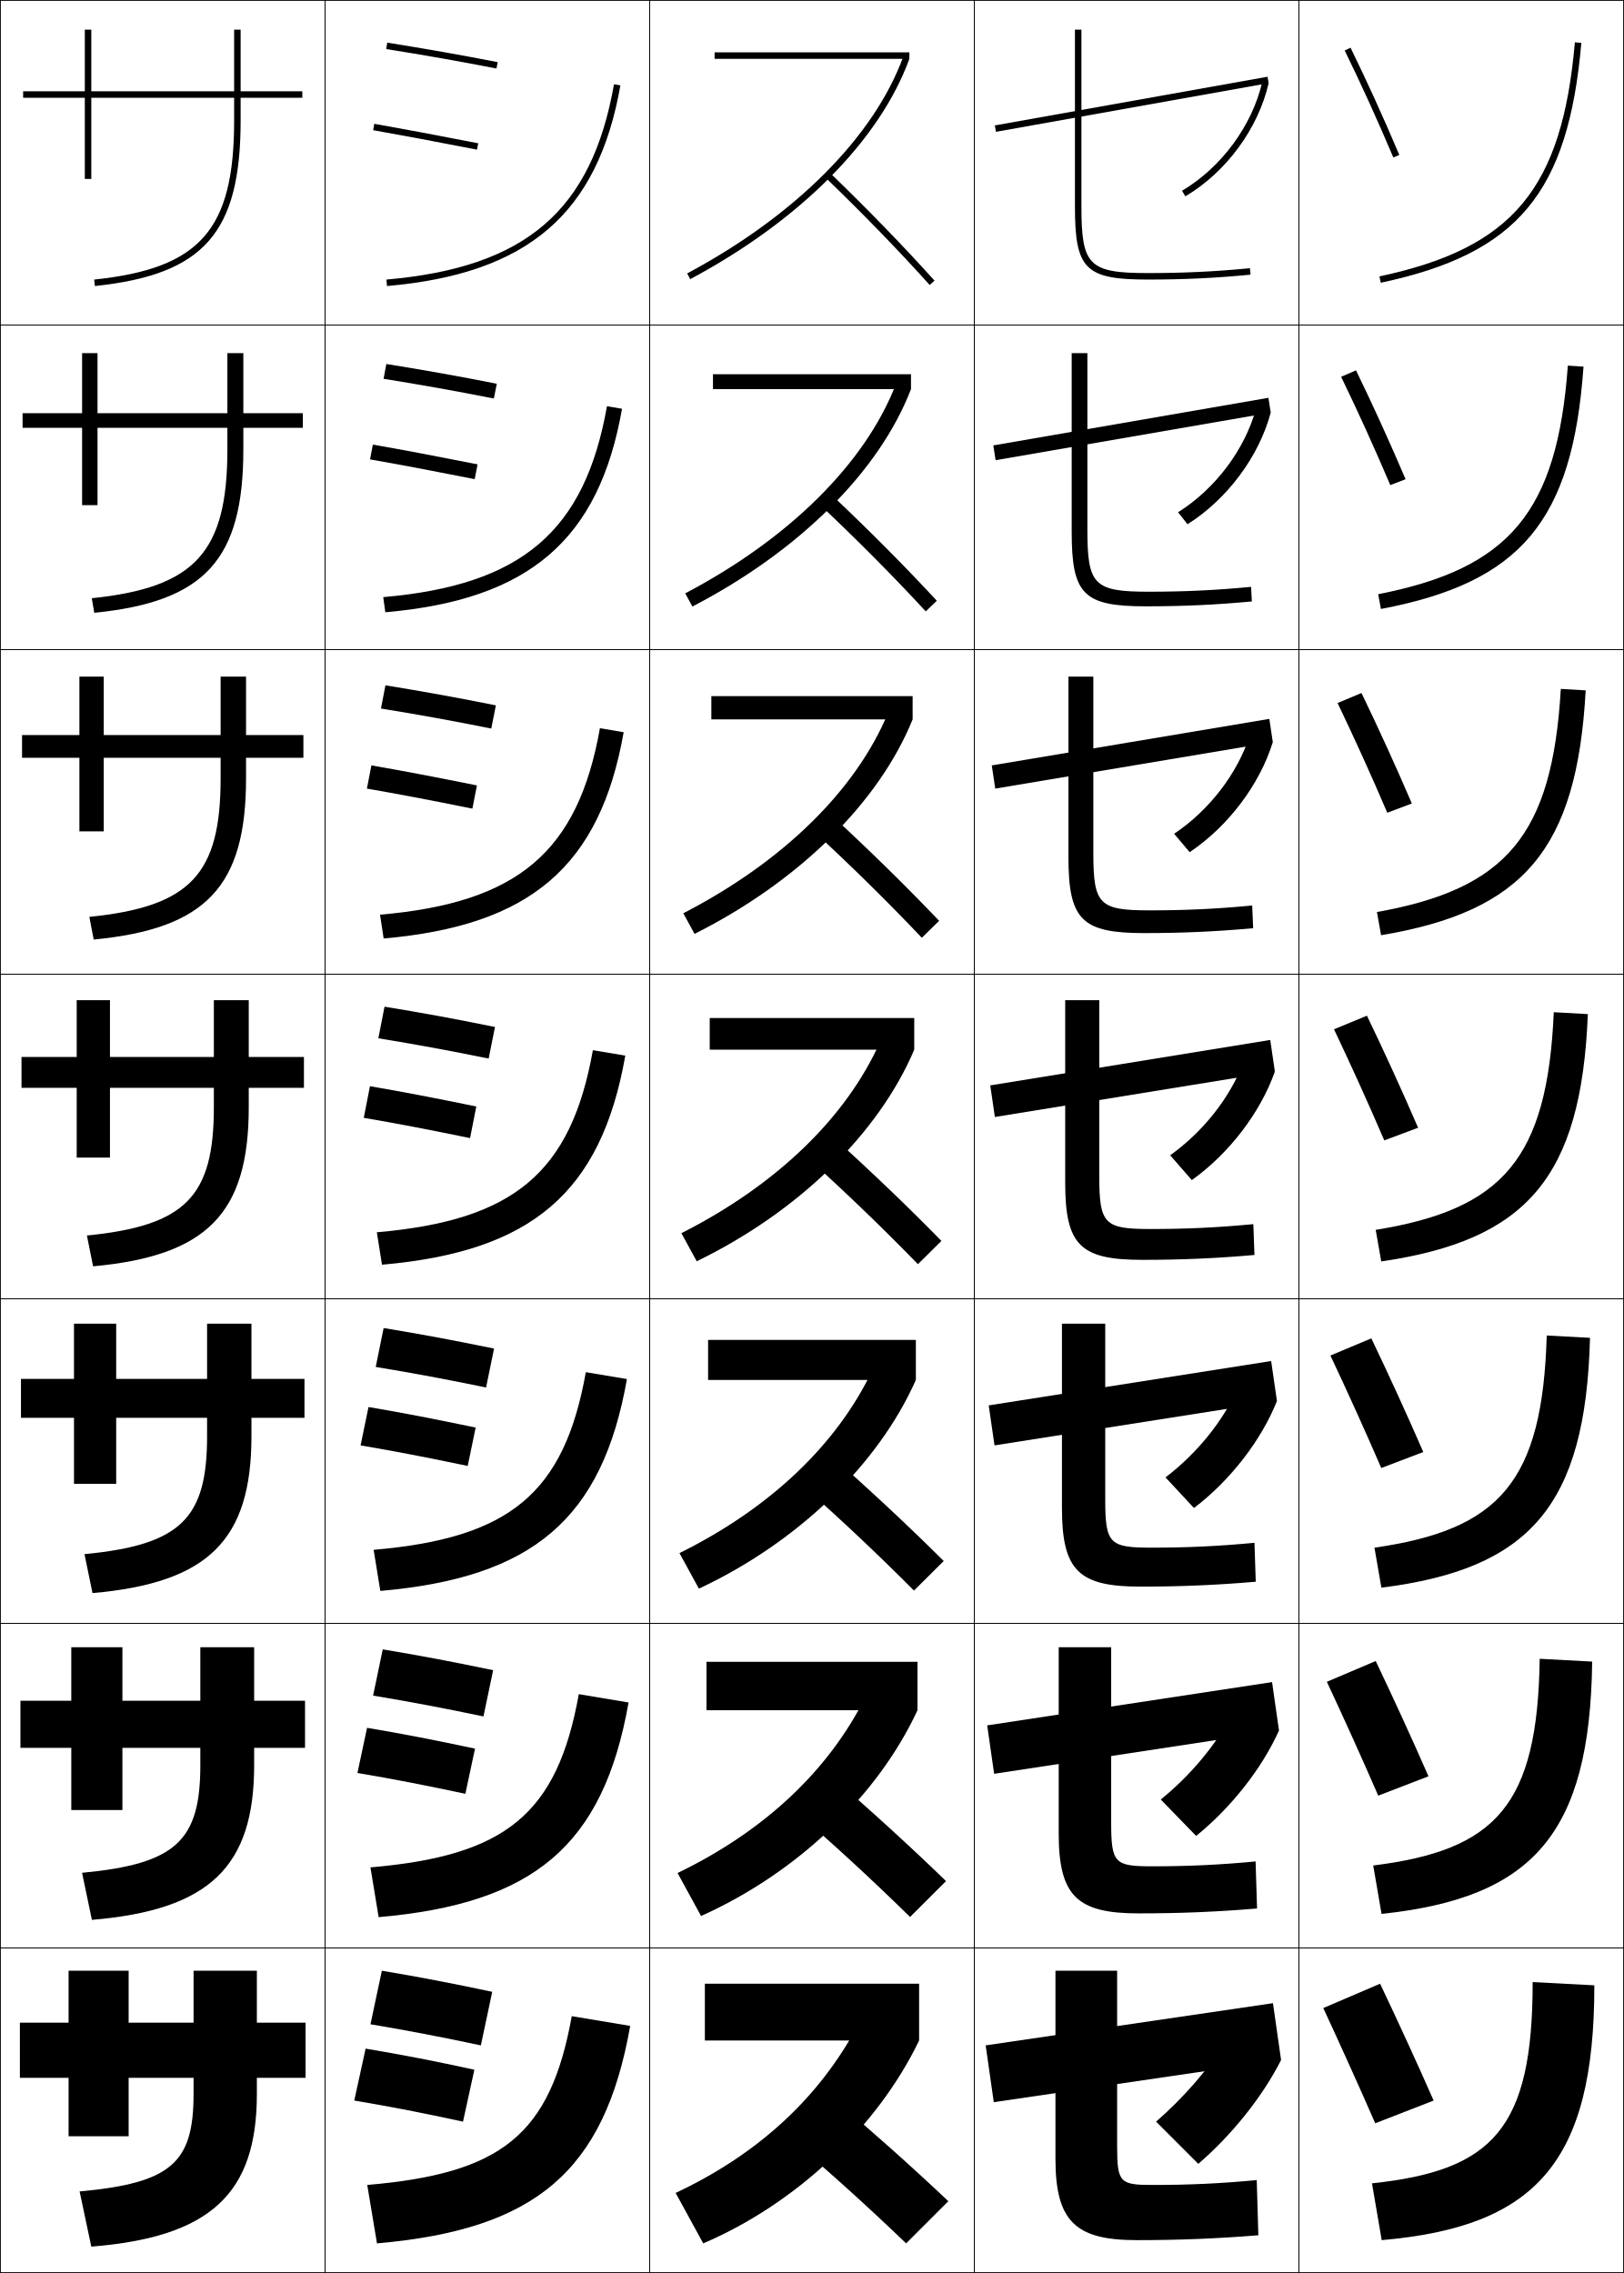
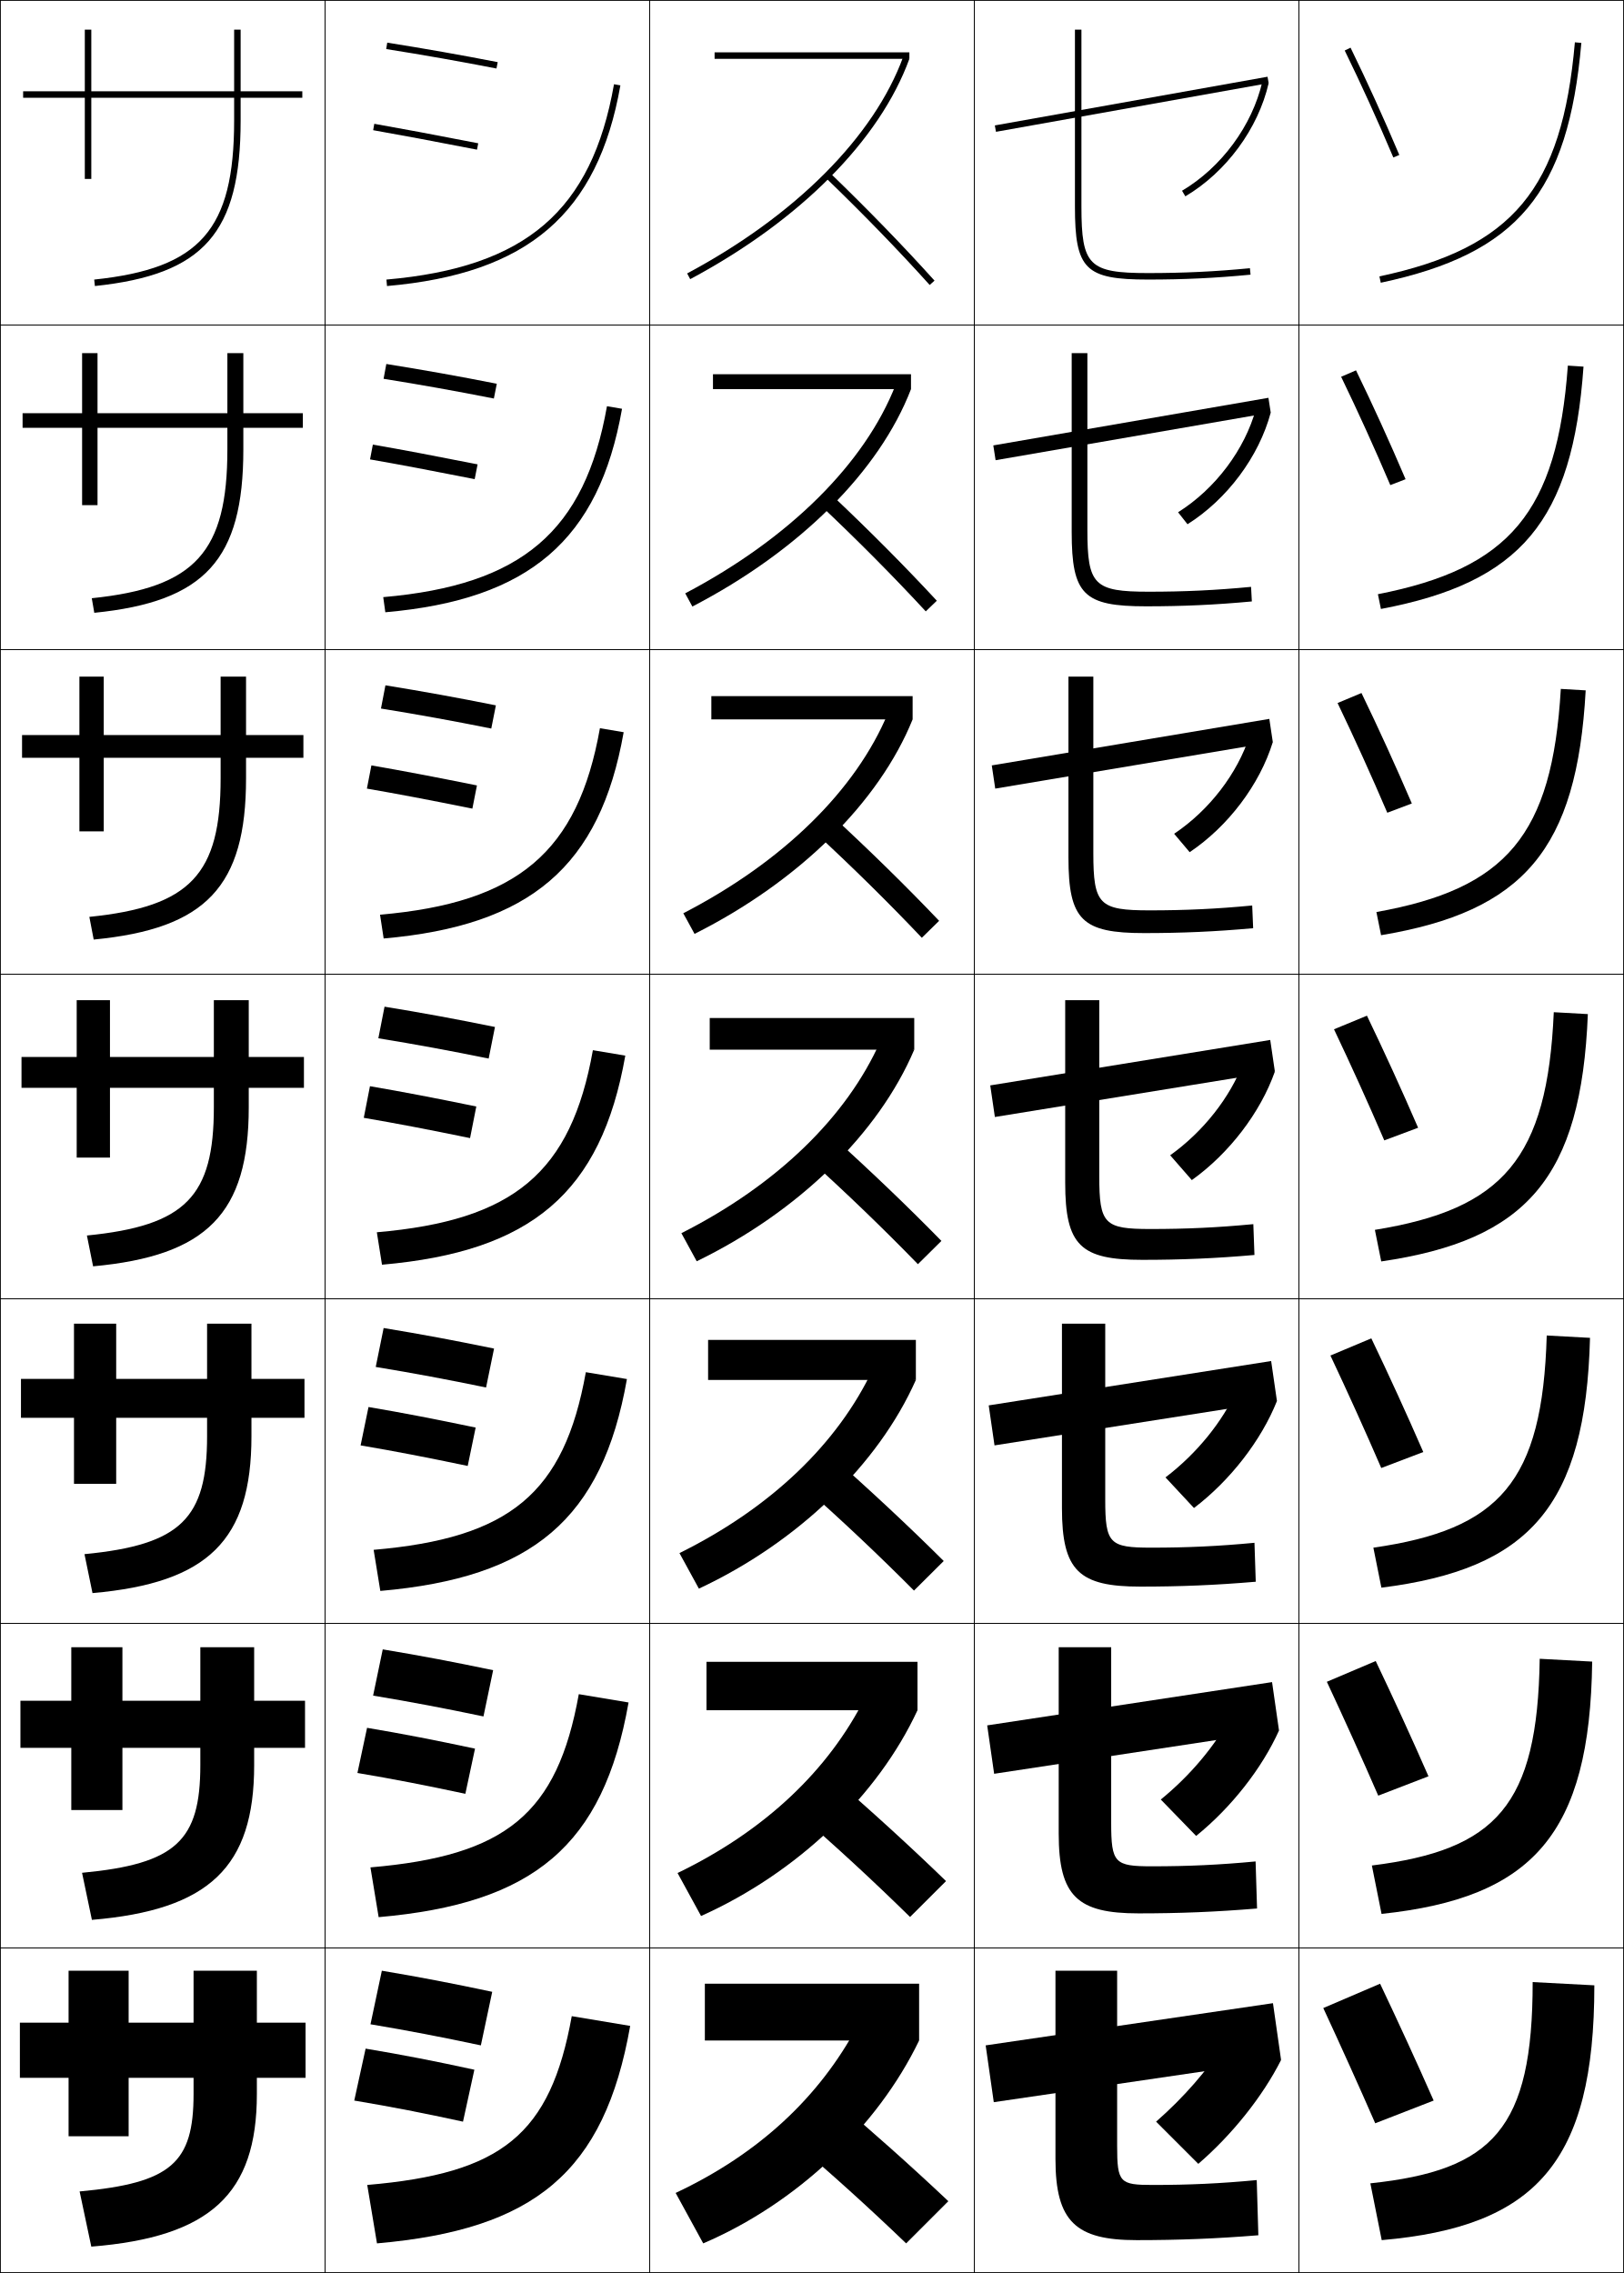
<svg xmlns="http://www.w3.org/2000/svg" width="500.25" height="700.25" viewBox="0 0 500.25 700.25" overflow="visible" enable-background="new 0 0 500.25 700.25" xml:space="preserve">
  <g id="glyphs">
    <g>
      <rect x="0.125" y="0.125" fill="none" stroke="#000000" stroke-width="0.25" width="100" height="100" />
      <rect x="400.125" y="0.125" fill="none" stroke="#000000" stroke-width="0.25" width="100" height="100" />
      <rect x="100.125" y="0.125" fill="none" stroke="#000000" stroke-width="0.25" width="100" height="100" />
      <rect x="200.125" y="0.125" fill="none" stroke="#000000" stroke-width="0.25" width="100" height="100" />
      <rect x="300.125" y="0.125" fill="none" stroke="#000000" stroke-width="0.25" width="100" height="100" />
      <rect x="0.125" y="100.125" fill="none" stroke="#000000" stroke-width="0.25" width="100" height="100" />
      <rect x="400.125" y="100.125" fill="none" stroke="#000000" stroke-width="0.25" width="100" height="100" />
      <rect x="100.125" y="100.125" fill="none" stroke="#000000" stroke-width="0.25" width="100" height="100" />
      <rect x="200.125" y="100.125" fill="none" stroke="#000000" stroke-width="0.25" width="100" height="100" />
      <rect x="300.125" y="100.125" fill="none" stroke="#000000" stroke-width="0.25" width="100" height="100" />
      <rect x="0.125" y="200.125" fill="none" stroke="#000000" stroke-width="0.25" width="100" height="100" />
      <rect x="400.125" y="200.125" fill="none" stroke="#000000" stroke-width="0.25" width="100" height="100" />
      <rect x="100.125" y="200.125" fill="none" stroke="#000000" stroke-width="0.25" width="100" height="100" />
      <rect x="200.125" y="200.125" fill="none" stroke="#000000" stroke-width="0.25" width="100" height="100" />
      <rect x="300.125" y="200.125" fill="none" stroke="#000000" stroke-width="0.25" width="100" height="100" />
      <rect x="0.125" y="300.125" fill="none" stroke="#000000" stroke-width="0.25" width="100" height="100" />
      <rect x="400.125" y="300.125" fill="none" stroke="#000000" stroke-width="0.25" width="100" height="100" />
      <rect x="100.125" y="300.125" fill="none" stroke="#000000" stroke-width="0.25" width="100" height="100" />
      <rect x="200.125" y="300.125" fill="none" stroke="#000000" stroke-width="0.25" width="100" height="100" />
      <rect x="300.125" y="300.125" fill="none" stroke="#000000" stroke-width="0.25" width="100" height="100" />
      <rect x="0.125" y="400.125" fill="none" stroke="#000000" stroke-width="0.25" width="100" height="100" />
      <rect x="400.125" y="400.125" fill="none" stroke="#000000" stroke-width="0.25" width="100" height="100" />
      <rect x="100.125" y="400.125" fill="none" stroke="#000000" stroke-width="0.25" width="100" height="100" />
      <rect x="200.125" y="400.125" fill="none" stroke="#000000" stroke-width="0.25" width="100" height="100" />
      <rect x="300.125" y="400.125" fill="none" stroke="#000000" stroke-width="0.25" width="100" height="100" />
      <rect x="0.125" y="500.125" fill="none" stroke="#000000" stroke-width="0.25" width="100" height="100" />
      <rect x="400.125" y="500.125" fill="none" stroke="#000000" stroke-width="0.25" width="100" height="100" />
      <rect x="100.125" y="500.125" fill="none" stroke="#000000" stroke-width="0.25" width="100" height="100" />
      <rect x="200.125" y="500.125" fill="none" stroke="#000000" stroke-width="0.25" width="100" height="100" />
      <rect x="300.125" y="500.125" fill="none" stroke="#000000" stroke-width="0.25" width="100" height="100" />
      <rect x="0.125" y="600.125" fill="none" stroke="#000000" stroke-width="0.25" width="100" height="100" />
      <rect x="400.125" y="600.125" fill="none" stroke="#000000" stroke-width="0.25" width="100" height="100" />
      <rect x="100.125" y="600.125" fill="none" stroke="#000000" stroke-width="0.25" width="100" height="100" />
      <rect x="200.125" y="600.125" fill="none" stroke="#000000" stroke-width="0.25" width="100" height="100" />
      <rect x="300.125" y="600.125" fill="none" stroke="#000000" stroke-width="0.25" width="100" height="100" />
    </g>
    <g>
      <path d="M414.227,15.563c5.211,10.684,9.971,21.154,14.978,32.952l1.842-0.781      c-5.022-11.831-9.795-22.332-15.022-33.048L414.227,15.563z" />
      <path d="M413.126,116.073c5.242,10.845,10.168,21.694,15.147,33.377l4.702-1.818      c-5.053-11.828-10.031-22.755-15.269-33.54L413.126,116.073z" />
      <path d="M412.026,216.583c5.273,11.005,10.365,22.235,15.317,33.802l7.562-2.854      c-5.082-11.825-10.267-23.178-15.515-34.032L412.026,216.583z" />
      <path d="M410.926,317.094c5.305,11.166,10.562,22.774,15.488,34.227l10.421-3.892      c-5.112-11.821-10.503-23.601-15.761-34.524L410.926,317.094z" />
      <path d="M409.825,417.604l12.599-5.293c5.269,10.993,10.865,23.198,16.008,35.017      l-12.947,4.928C420.586,440.919,415.161,428.932,409.825,417.604z" />
      <path d="M408.726,518.114l15.049-6.396c5.279,11.062,11.082,23.693,16.254,35.509      l-15.474,5.964C419.683,541.97,414.093,529.604,408.726,518.114z" />
      <path d="M425.125,611.125c5.289,11.13,11.298,24.188,16.5,36l-18,7      c-4.845-11.104-10.601-23.85-16-35.5L425.125,611.125z" />
    </g>
    <g>
      <path d="M93.125,28.125h-19v-19h-2v19h-44v-19h-2v19h-19v2h19v25h2v-25h44v7      c0,33.668-10.474,45.576-43.104,49.006l0.209,1.988      C62.796,84.592,74.125,71.724,74.125,37.125v-7h19V28.125z" />
      <path d="M6.958,127.291h18.333v-18.5h4.75v18.5h40v-18.5h4.917v18.5h18.333v4.5H74.958      v6.667c0,33.955-11.829,46.898-45.913,50.329l-0.774-4.49      c31.901-3.293,41.77-14.25,41.77-45.839v-6.667H30.042v23.833h-4.75v-23.833      H6.958V127.291z" />
      <path d="M6.792,226.458h17.667v-18h7.5v18h36v-18h7.833v18h17.667v7H75.792v6.333      c0,33.311-12.329,46.329-46.93,49.663l-1.339-6.992      c31.172-3.155,40.437-13.162,40.437-42.67v-6.333h-36V256.125h-7.5v-22.667H6.792      V226.458z" />
      <path d="M23.625,308.124h10.25v17.5h32v-17.5h10.75v17.5h17v9.5h-17v6      c0,32.667-12.829,45.761-47.948,48.997l-1.904-9.494      C57.215,377.608,65.875,368.553,65.875,341.124v-6h-32V356.625h-10.25v-21.501h-17v-9.5h17V308.124z" />
      <path d="M6.458,424.791h16.333v-17h13v17h28v-17h13.667v17h16.333v12H77.458v5.666      c0,32.023-13.329,45.192-48.965,48.332l-2.47-11.996      c29.712-2.879,37.768-10.99,37.768-36.336v-5.666H35.791V457.125H22.792v-20.334      H6.458V424.791z" />
      <path d="M6.292,523.958h15.667v-16.5h15.75v16.5h24v-16.5h16.583v16.5h15.667v14.5H78.292v5.333      c0,31.379-13.829,44.624-49.982,47.666l-3.034-14.498      c28.983-2.74,36.434-9.905,36.434-33.168v-5.333h-24V557.625h-15.75v-19.167H6.292      V523.958z" />
      <path d="M24.525,675.125c28.254-2.601,35.1-8.821,35.1-30v-5h-20v18h-18.5v-18h-15v-17h15v-16h18.5      v16h20v-16h19.5v16h15v17h-15v5c0,30.734-14.329,44.055-51,47L24.525,675.125z" />
    </g>
    <g>
      <path d="M118.969,15.112c11.603,1.84,22.395,3.745,33.966,5.994l0.381-1.963      c-11.593-2.254-22.408-4.162-34.034-6.006L118.969,15.112z" />
      <path d="M118.161,116.697l0.844-4.562c11.667,1.868,22.319,3.775,34.028,6.088      l-0.901,4.553C140.441,120.467,129.808,118.562,118.161,116.697z" />
      <path d="M117.354,218.282l1.375-7.149c11.707,1.892,22.197,3.799,34.023,6.17      l-1.42,7.143C139.521,222.078,129.045,220.172,117.354,218.282z" />
      <path d="M118.453,310.131c11.747,1.916,22.075,3.823,34.017,6.252l-1.94,9.732      c-11.931-2.428-22.248-4.334-33.983-6.248L118.453,310.131z" />
      <path d="M115.739,421.12l2.438-11.991c11.787,1.939,21.953,3.847,34.011,6.334      l-2.46,11.988C137.677,424.965,127.518,423.059,115.739,421.12z" />
      <path d="M114.932,522.372l2.969-14.245c11.827,1.964,21.831,3.871,34.005,6.417      l-2.98,14.244C136.755,526.243,126.755,524.336,114.932,522.372z" />
      <path d="M148.125,630.125c-12.291-2.604-22.133-4.512-34-6.5l3.5-16.5      c11.867,1.988,21.709,3.896,34,6.5L148.125,630.125z" />
    </g>
    <g>
      <path d="M114.951,40.109c8.851,1.562,17.519,3.187,31.983,5.997l0.381-1.963      c-14.477-2.813-23.154-4.44-32.017-6.003L114.951,40.109z" />
      <path d="M113.986,141.529c9.313,1.626,18.177,3.301,32.236,6.081l0.895-4.554      c-14.069-2.782-22.94-4.458-32.264-6.085L113.986,141.529z" />
      <path d="M113.021,242.949c9.777,1.69,18.836,3.415,32.489,6.165l1.408-7.144      c-13.661-2.75-22.726-4.477-32.511-6.168L113.021,242.949z" />
      <path d="M113.962,334.632l-1.906,9.737c10.24,1.755,19.495,3.529,32.742,6.248      l1.922-9.734C133.467,338.164,124.208,336.388,113.962,334.632z" />
      <path d="M111.079,445.287c10.703,1.82,20.153,3.645,32.994,6.333l2.448-11.823      c-12.845-2.688-22.298-4.514-33.005-6.334L111.079,445.287z" />
      <path d="M110.102,546.206c11.167,1.885,20.812,3.76,33.247,6.416l2.975-13.911      c-12.438-2.657-22.084-4.532-33.253-6.417L110.102,546.206z" />
      <path d="M109.125,647.125c11.63,1.949,21.471,3.874,33.5,6.5l3.5-16      c-12.029-2.626-21.87-4.551-33.5-6.5L109.125,647.125z" />
    </g>
    <g>
      <path d="M119.038,86.129l0.174,1.992c43.425-3.8,64.927-22.289,71.897-61.822      l-1.969-0.348C182.266,64.938,161.955,82.373,119.038,86.129z" />
      <path d="M118.052,183.961l0.645,4.66c44.272-3.875,65.779-22.22,72.915-62.686      l-4.641-0.79C180.142,163.729,160.724,180.241,118.052,183.961z" />
      <path d="M117.067,281.794l1.116,7.328c45.121-3.949,66.632-22.151,73.932-63.549      l-7.312-1.232C178.018,262.52,159.494,278.11,117.067,281.794z" />
      <path d="M182.633,323.537c-6.738,37.773-24.37,52.441-66.551,56.09l1.587,9.996      c45.969-4.023,67.485-22.082,74.949-64.412L182.633,323.537z" />
      <path d="M115.096,477.46l2.058,12.664c46.817-4.098,68.338-22.013,75.966-65.275      l-12.656-2.116C173.77,460.103,157.033,473.847,115.096,477.46z" />
      <path d="M114.111,575.292l2.529,15.332c47.665-4.17,69.19-21.942,76.983-66.137      l-15.328-2.559C171.646,558.896,155.803,571.716,114.111,575.292z" />
      <path d="M176.125,621.125c-6.603,36.562-21.552,48.459-63,52l3,18      c48.513-4.244,70.043-21.873,78-67L176.125,621.125z" />
    </g>
    <g>
      <path d="M243.125,658.625c12.823,10.865,24.564,21.52,36,32.5l13-13      c-11.278-10.654-23.459-21.526-37-33L243.125,658.625z" />
      <path d="M280.334,590.569l11.081-11.056c-11.003-10.662-22.951-21.575-36.175-33.009      l-10.231,11.489C257.629,568.917,269.205,579.643,280.334,590.569z" />
      <path d="M281.544,490.015l9.162-9.112c-10.729-10.669-22.443-21.623-35.35-33.017      l-8.463,9.479C259.311,468.343,270.721,479.141,281.544,490.015z" />
      <path d="M282.754,389.459l7.242-7.168c-10.453-10.676-21.936-21.671-34.523-33.025      l-6.695,7.469C260.991,367.77,272.236,378.639,282.754,389.459z" />
      <path d="M283.963,288.904l5.323-5.225c-10.179-10.683-21.427-21.719-33.698-33.034      l-4.926,5.459C262.672,267.195,273.752,278.137,283.963,288.904z" />
      <path d="M285.173,188.349l3.404-3.281c-9.904-10.689-20.92-21.767-32.873-33.042      l-3.158,3.449C264.353,166.622,275.268,177.635,285.173,188.349z" />
      <path d="M254.43,54.845c11.604,11.203,22.354,22.289,31.952,32.949l1.486-1.338      c-9.63-10.695-20.412-21.814-32.048-33.051L254.43,54.845z" />
    </g>
    <g>
      <path d="M424.917,85.146l0.416,1.957c42.147-8.959,57.738-27.604,61.788-73.892      l-1.992-0.174C481.176,58.223,465.982,76.419,424.917,85.146z" />
-       <path d="M487.788,112.947c-3.375,47.671-19.384,66.507-62.407,74.66l-0.846-4.547      c40.433-7.932,55.132-25.243,58.426-70.424L487.788,112.947z" />
-       <path d="M488.456,212.683c-2.7,49.054-19.128,68.082-63.026,75.428l-1.276-7.138      c39.801-7.135,54.006-23.562,56.641-68.739L488.456,212.683z" />
-       <path d="M478.627,311.832l10.496,0.586c-2.025,50.438-18.871,69.656-63.645,76.196      l-1.707-9.729C462.94,372.547,476.65,357.004,478.627,311.832z" />
-       <path d="M489.79,412.153c-1.351,51.82-18.615,71.23-64.263,76.965l-2.139-12.319      c38.538-5.543,51.753-20.201,53.07-65.369L489.79,412.153z" />
-       <path d="M490.458,511.89c-0.676,53.203-18.359,72.805-64.882,77.731l-2.569-14.909      c37.905-4.746,50.627-18.52,51.285-63.685L490.458,511.89z" />
-       <path d="M425.625,690.125l-3-17.5c37.273-3.95,49.5-16.839,49.5-62l19,1      C491.125,666.211,473.022,686.005,425.625,690.125z" />
+       <path d="M487.788,112.947c-3.375,47.671-19.384,66.508-62.407,74.66l-0.93-4.547      c40.518-7.945,55.215-25.229,58.51-70.424L487.788,112.947z" />
+       <path d="M488.456,212.683c-2.7,49.054-19.128,68.082-63.026,75.428l-1.443-7.138      c39.97-7.163,54.171-23.535,56.808-68.738L488.456,212.683z" />
+       <path d="M478.627,311.832l10.496,0.586c-2.025,50.438-18.871,69.656-63.645,76.196      l-1.957-9.729C462.942,372.506,476.648,357.046,478.627,311.832z" />
+       <path d="M489.79,412.153c-1.351,51.82-18.615,71.23-64.263,76.964l-2.472-12.318      c38.872-5.588,52.085-20.155,53.403-65.369L489.79,412.153z" />
+       <path d="M490.458,511.89c-0.676,53.203-18.359,72.805-64.882,77.731l-2.985-14.909      c38.322-4.795,51.042-18.471,51.701-63.685L490.458,511.89z" />
+       <path d="M425.625,690.125l-3.5-17.5c37.773-4.003,50-16.786,50-62l19,1      C491.125,666.211,473.022,686.005,425.625,690.125z" />
    </g>
    <g>
      <path d="M211.668,84.236L212.61,86C246.38,67.959,270.988,43.22,280.125,18.125      l-1.879-0.684C269.275,42.078,245.009,66.425,211.668,84.236z" />
      <path d="M211.077,182.794l2.202,4.06c32.927-17.084,57.595-41.629,67.346-66.979      l-4.732-1.319C266.471,142.725,243.15,165.935,211.077,182.794z" />
      <path d="M210.487,281.352l3.462,6.356C246.033,271.581,270.761,247.229,281.125,221.625      l-7.586-1.956C263.667,243.373,241.292,265.446,210.487,281.352z" />
      <path d="M209.896,379.91l4.721,8.652c31.242-15.171,56.029-39.328,67.007-65.188      l-10.439-2.592C260.863,344.02,239.435,364.957,209.896,379.91z" />
      <path d="M209.306,478.468l5.98,10.949C245.686,475.202,270.532,451.239,282.125,425.125      l-13.293-3.229C258.059,444.666,237.576,464.468,209.306,478.468z" />
      <path d="M208.715,577.026l7.241,13.244C245.513,577.014,270.418,553.244,282.625,526.875      l-16.146-3.864C255.255,545.313,235.718,563.979,208.715,577.026z" />
      <path d="M264.125,624.125c-11.674,21.835-30.265,39.364-56,51.46l8.5,15.54      c28.714-12.301,53.679-35.876,66.5-62.5L264.125,624.125z" />
    </g>
    <g>
      <rect x="220.125" y="16.125" width="60" height="2" />
      <rect x="219.625" y="115.291" width="61" height="4.583" />
      <rect x="219.125" y="214.458" width="62" height="7.167" />
      <rect x="218.625" y="313.625" width="63" height="9.75" />
      <rect x="218.125" y="412.791" width="64" height="12.334" />
      <rect x="217.625" y="511.958" width="65" height="14.917" />
      <rect x="217.125" y="611.125" width="66" height="17.5" />
    </g>
    <g>
      <path d="M387.125,671.625l0.5,17c-13.009,1.053-24.574,1.5-37.5,1.5c-18.654,0-25-5.636-25-25v-58h19v54      c0,11.333,0.836,12,11,12C366.324,673.125,375.859,672.689,387.125,671.625z" />
      <path d="M326.125,507.458h16.166v54.083c0,12.479,1.08,13.417,12.584,13.417      c11.163,0,20.724-0.439,31.9-1.499l0.448,14.498      c-12.641,1.051-23.902,1.501-36.516,1.501c-18.77,0-24.583-5.222-24.583-24.583      V507.458z" />
      <path d="M327.125,407.792h13.333v54.166c0,13.623,1.324,14.834,14.167,14.834      c11.128,0,20.713-0.444,31.802-1.499l0.396,11.997      c-12.272,1.049-23.23,1.502-35.531,1.502c-18.885,0-24.167-4.809-24.167-24.167      V407.792z" />
      <path d="M328.125,308.125h10.5v54.25c0,14.768,1.567,16.25,15.75,16.25      c11.092,0,20.702-0.448,31.702-1.498l0.346,9.496      C374.518,387.67,363.863,388.125,351.875,388.125c-19,0-23.75-4.395-23.75-23.75V308.125z" />
      <path d="M329.125,208.458h7.667v54.333c0,15.912,1.811,17.667,17.333,17.667      c11.056,0,20.691-0.452,31.603-1.497l0.295,6.994      C374.484,287,364.134,287.458,352.458,287.458c-19.115,0-23.333-3.981-23.333-23.333      V208.458z" />
      <path d="M330.125,108.792h4.833v54.417c0,17.057,2.056,19.083,18.917,19.083      c11.021,0,20.681-0.457,31.504-1.497l0.242,4.493      c-11.169,1.042-21.216,1.503-32.579,1.503c-19.23,0-22.917-3.567-22.917-22.917      V108.792z" />
      <path d="M331.125,9.125v54.5c0,19.346,3.154,22.5,22.5,22.5c11.051,0,20.795-0.464,31.596-1.505      l-0.191-1.99C374.295,83.664,364.609,84.125,353.625,84.125c-18.201,0-20.5-2.299-20.5-20.5v-54.5      H331.125z" />
    </g>
    <g>
      <rect x="347.625" y="-10.539" transform="matrix(-0.1757906 -0.9844276 0.9844276 -0.1757906 378.2853 380.9683)" width="2" height="85.329" />
      <polygon points="305.979,137.221 306.688,141.778 391.438,127.112 390.729,122.555 " />
      <polygon points="305.508,235.802 306.575,242.948 392.075,228.615 391.008,221.469 " />
      <polygon points="305.037,334.383 306.463,344.117 392.713,330.117 391.287,320.383 " />
      <polygon points="304.566,432.963 306.351,445.286 393.351,431.619 391.566,419.297 " />
      <polygon points="304.096,531.544 306.237,546.456 393.987,533.122 391.846,518.211 " />
      <polygon points="394.625,634.625 392.125,617.125 303.625,630.125 306.125,647.625 " />
    </g>
    <g>
      <path d="M364.115,58.765l1.02,1.721c12.599-7.47,22.433-20.833,25.666-34.876      l-1.949-0.449C385.737,38.688,376.259,51.565,364.115,58.765z" />
      <path d="M362.897,157.812c11.509-7.236,20.566-19.328,24-31.908l4.54,1.208      c-3.638,13.573-13.402,26.676-25.638,34.396L362.897,157.812z" />
      <path d="M361.681,256.86c10.873-7.273,19.511-18.58,23.262-30.211l7.133,1.966      c-4.042,13.103-13.737,25.945-25.61,33.917L361.681,256.86z" />
      <path d="M360.463,355.907c10.238-7.31,18.455-17.831,22.525-28.515l9.725,2.725      c-4.447,12.633-14.073,25.215-25.583,33.438L360.463,355.907z" />
      <path d="M359.017,455.146c9.707-7.395,17.586-17.202,22.017-27.01l12.317,3.482      c-4.853,12.163-14.409,24.484-25.556,32.959L359.017,455.146z" />
      <path d="M357.571,554.386c9.176-7.479,16.717-16.573,21.508-25.505l14.908,4.241      c-5.256,11.693-14.743,23.754-25.527,32.479L357.571,554.386z" />
      <path d="M356.125,653.625c8.645-7.564,15.849-15.944,21-24l17.5,5      c-5.661,11.223-15.079,23.023-25.5,32L356.125,653.625z" />
    </g>
  </g>
</svg>
